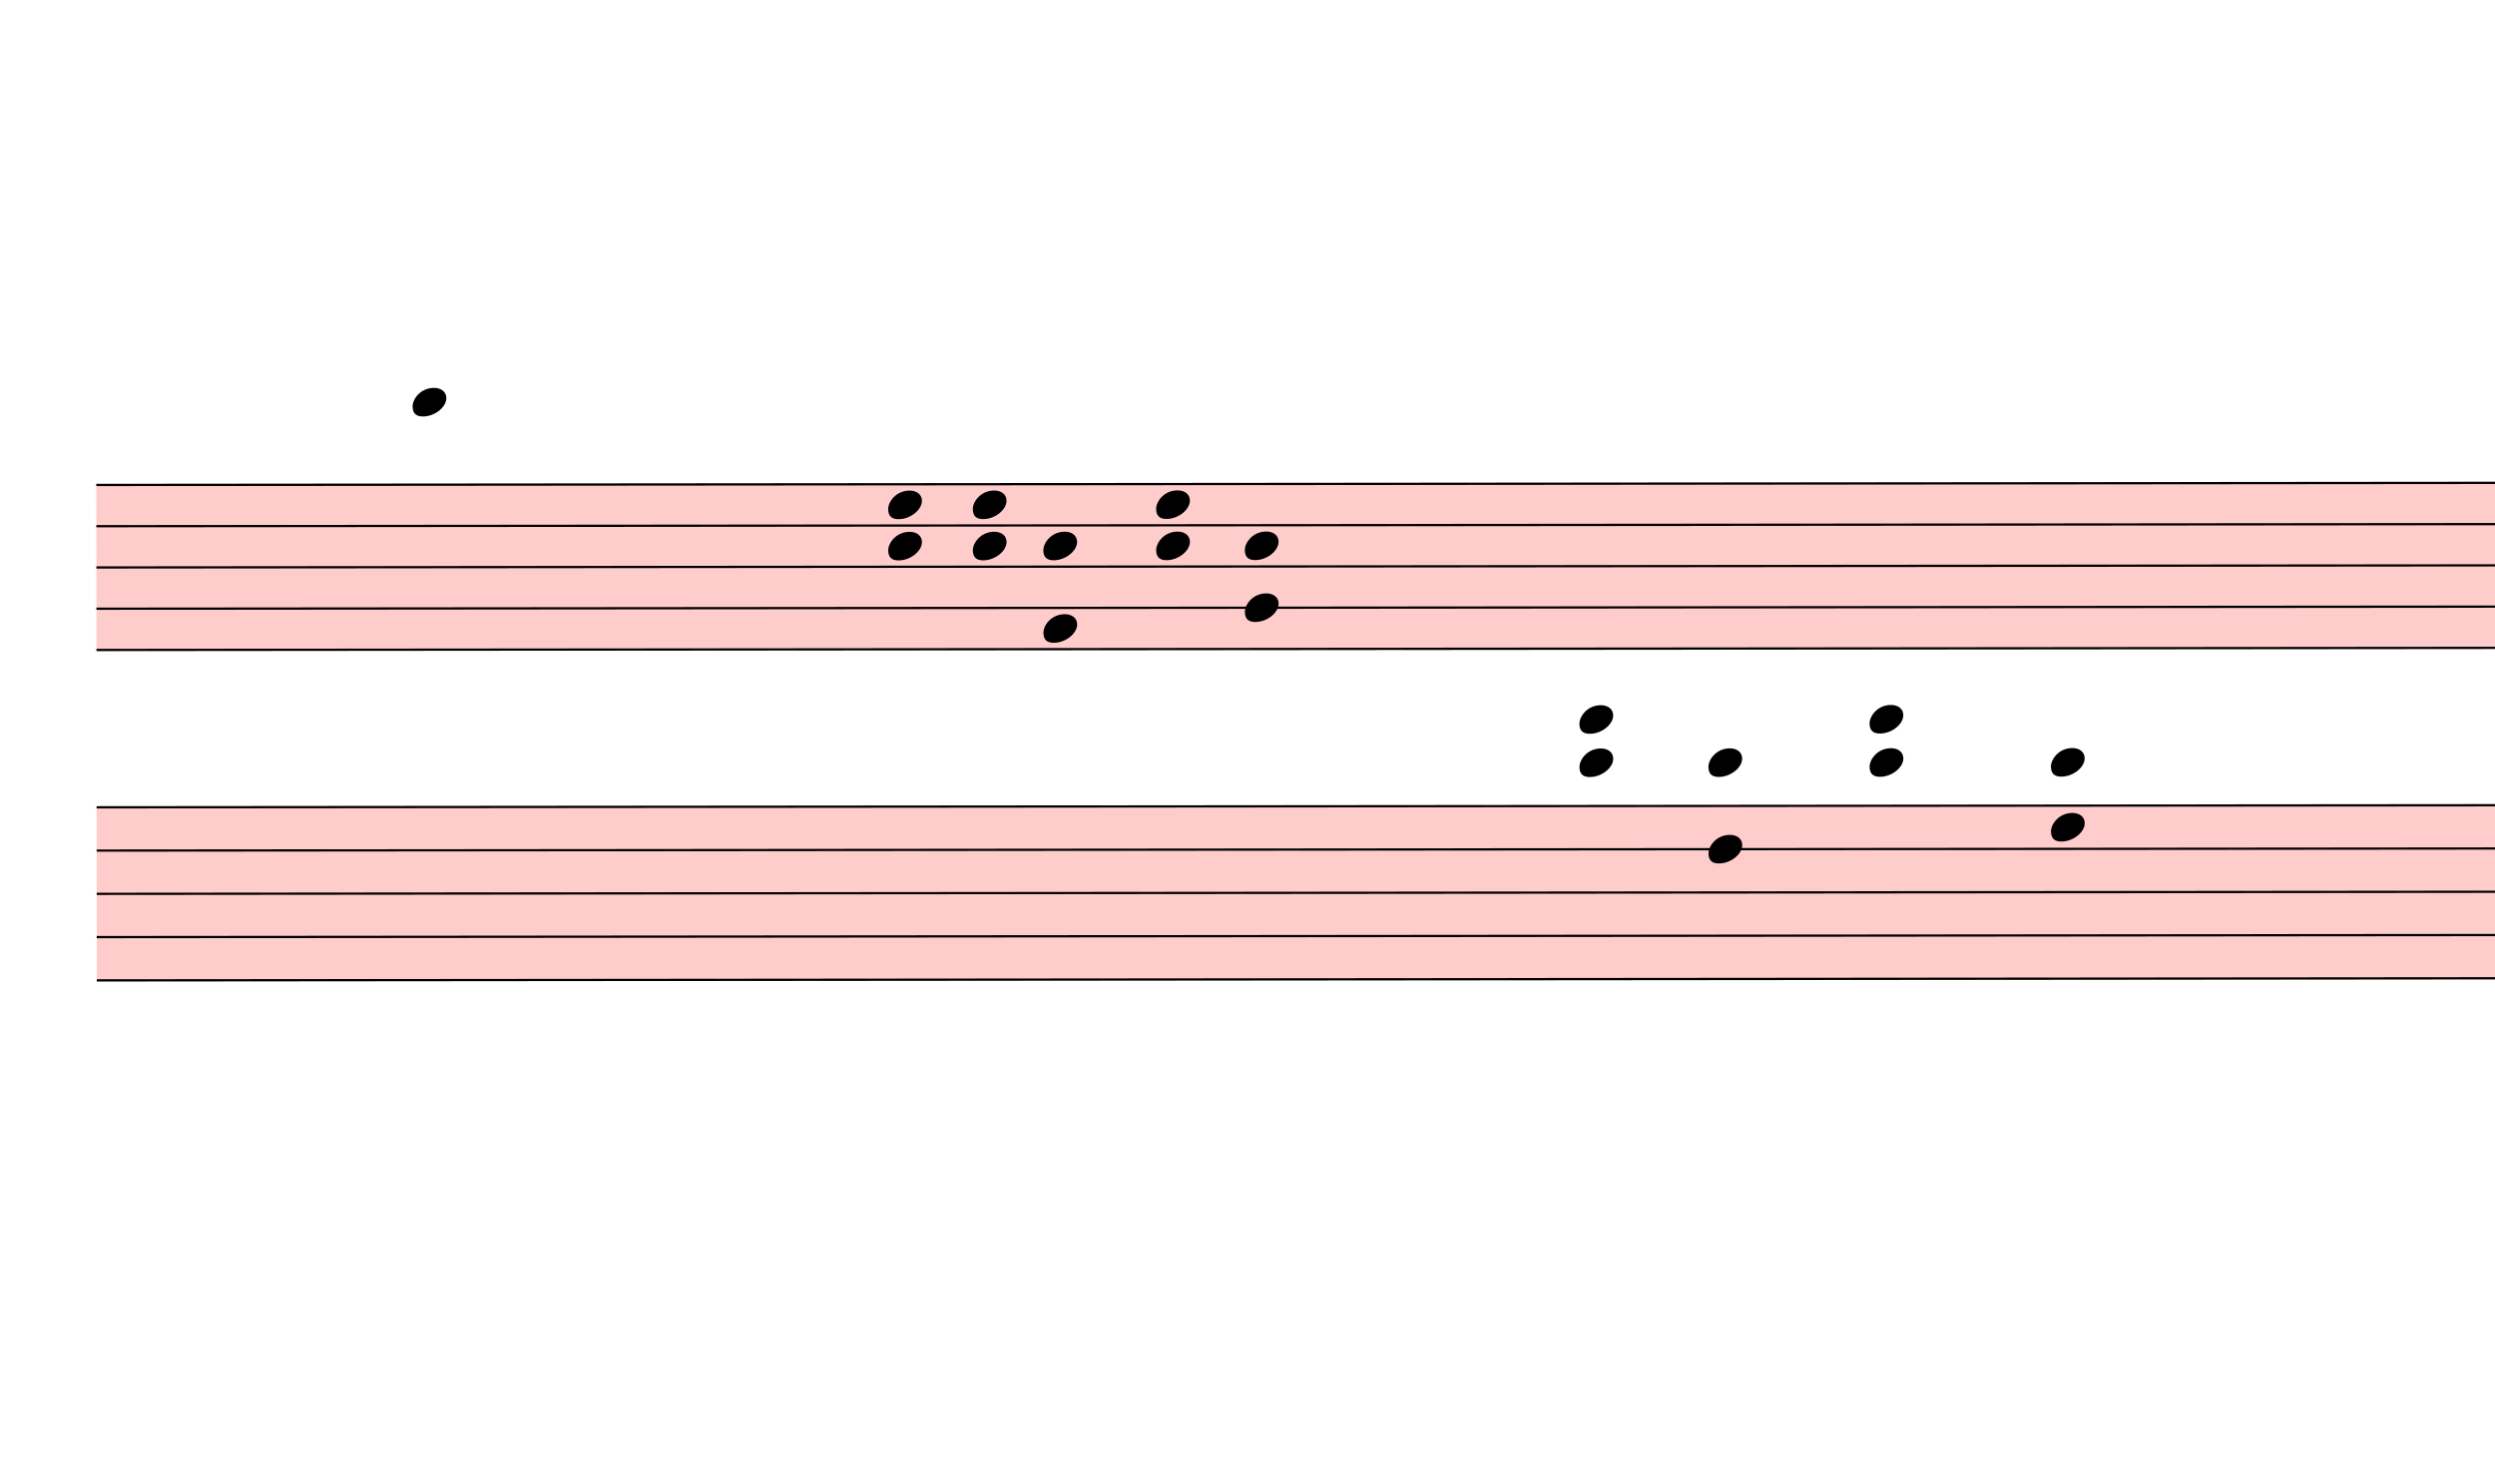
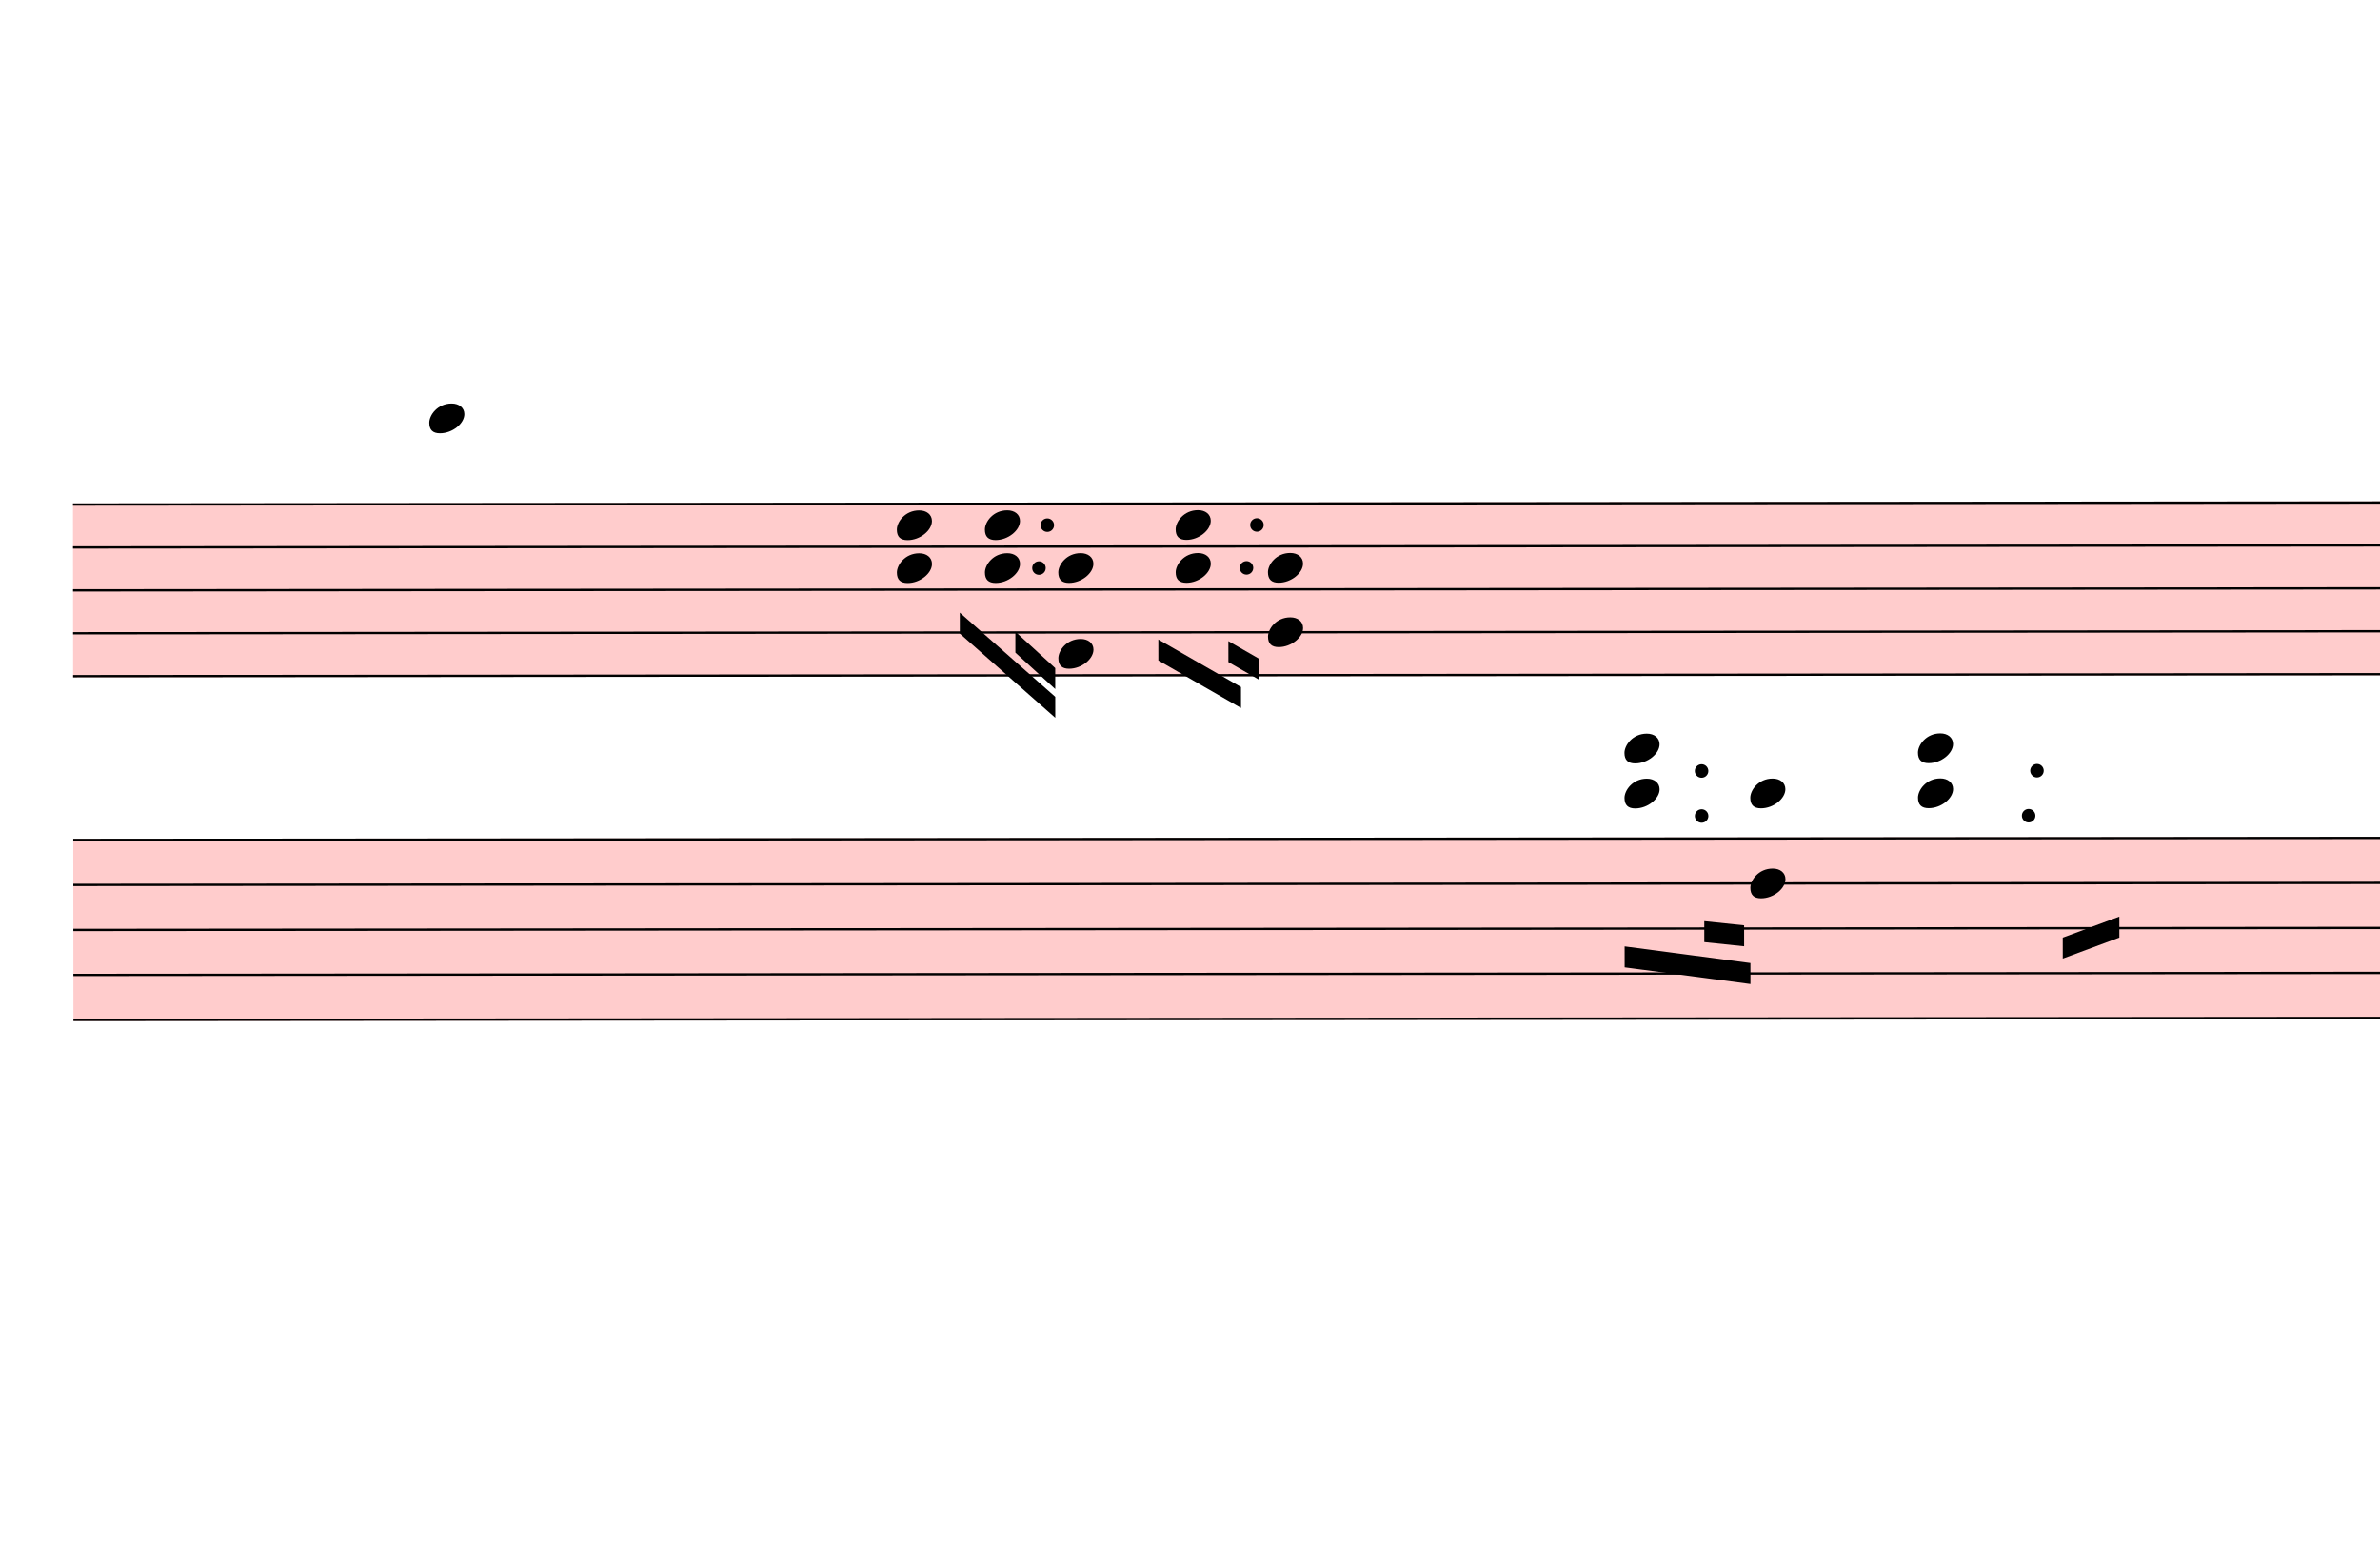
- <svg xmlns="http://www.w3.org/2000/svg" viewBox="2049 2795.5 11145 6627.5" version="1.1" overflow="visible">
+ <svg xmlns="http://www.w3.org/2000/svg" viewBox="2166 2795.5 10218 6627.5" version="1.1" overflow="visible">
  <defs>
    <style type="text/css">
    /* .staff * {
      fill: #000;
      stroke: #000;
    }

    .deletionBack {
      fill: #00000033;
    } */
  </style>
    <symbol id="sym_notehead_quarter" viewBox="0 0 1000 1000" overflow="inherit">
      <path transform="scale(1,-1)" d="M0 -39c0 68 73 172 200 172c66 0 114 -37 114 -95c0 -84 -106 -171 -218 -171c-64 0 -96 30 -96 94z" />
    </symbol>
  </defs>
  <g class="rastrums">
    <g class="rastrum" data-id="r260755d6-2297-4408-8352-c60430f45c3f" style="transform: rotate(-0.05deg); transform-origin: 2475px 4959px;">
      <g class="rastrum bounding-box" data-id="bbox-r260755d6-2297-4408-8352-c60430f45c3f">
        <rect x="2475" y="4959" width="22878" height="747" fill="#ff000033" />
      </g>
      <path d="M2475 4964 L25353 4964" stroke-width="10" stroke="black" />
      <path d="M2475 5148.25 L25353 5148.25" stroke-width="10" stroke="black" />
      <path d="M2475 5332.5 L25353 5332.5" stroke-width="10" stroke="black" />
      <path d="M2475 5516.75 L25353 5516.75" stroke-width="10" stroke="black" />
      <path d="M2475 5701 L25353 5701" stroke-width="10" stroke="black" />
    </g>
    <g class="rastrum" data-id="r5be26fb9-2417-4d6a-9d64-a964d89219e1" style="transform: rotate(-0.05deg); transform-origin: 2475px 6399px;">
      <g class="rastrum bounding-box" data-id="bbox-r5be26fb9-2417-4d6a-9d64-a964d89219e1">
        <rect x="2475" y="6399" width="22878" height="783" fill="#ff000033" />
      </g>
      <path d="M2475 6404 L25353 6404" stroke-width="10" stroke="black" />
      <path d="M2475 6597.25 L25353 6597.25" stroke-width="10" stroke="black" />
      <path d="M2475 6790.5 L25353 6790.5" stroke-width="10" stroke="black" />
      <path d="M2475 6983.75 L25353 6983.75" stroke-width="10" stroke="black" />
      <path d="M2475 7177 L25353 7177" stroke-width="10" stroke="black" />
    </g>
  </g>
  <g class="draft" data-label="2" data-id="dc56ad86e-479e-4e5a-87e2-1b43e249bc66">
    <g class="system" data-id="se9c8c90f-9214-45c9-8557-09fcfcec396e">
      <g class="staff" data-n="1" data-rastrum="r260755d6-2297-4408-8352-c60430f45c3f" style="transform: rotate(-0.05deg); transform-origin: 2475px 4959px;">
        <g class="note" data-id="d04aff813-c3a4-448a-bef7-636ef93dbc4b" data-stem.dir="down">
          <g class="notehead">
-             <use href="#sym_notehead_quarter" height="480px" width="480px" x="3888" y="4595.5" />
-           </g>
-           <g class="ledgerLines above">
-             <path d="M3849 4779.75 L4077 4779.75" stroke-width="18" />
-             <path d="M3849 4595.5 L4077 4595.5" stroke-width="18" />
-           </g>
-           <g class="stem">
-             <path d="M3888 4595.5 L3888 4871.875" stroke-width="14" />
+             <use href="#sym_notehead_quarter" height="480px" width="480px" x="4005" y="4595.5" />
+           </g>
+           <g class="ledgerLines above">
+             <path d="M3966 4779.75 L4194 4779.75" stroke-width="18" />
+             <path d="M3966 4595.5 L4194 4595.5" stroke-width="18" />
+           </g>
+           <g class="stem">
+             <path d="M4005 4595.5 L4005 5056.125" stroke-width="14" />
          </g>
        </g>
        <g class="chord" data-id="d37c68ada-c867-454a-96a5-316f98322577" data-stem.dir="down">
          <g class="notehead">
            <use href="#sym_notehead_quarter" height="480px" width="480px" x="6012" y="5056.125" />
          </g>
          <g class="notehead">
            <use href="#sym_notehead_quarter" height="480px" width="480px" x="6012" y="5240.375" />
          </g>
          <g class="stem">
            <path d="M6012 5056.125 L6012 5424.625" stroke-width="14" />
          </g>
        </g>
        <g class="chord" data-id="d4d76a236-1722-4de4-8ab8-446b9c46dba4" data-stem.dir="down">
          <g class="notehead">
            <use href="#sym_notehead_quarter" height="480px" width="480px" x="6390" y="5056.125" />
          </g>
          <g class="notehead">
            <use href="#sym_notehead_quarter" height="480px" width="480px" x="6390" y="5240.375" />
          </g>
          <g class="stem">
            <path d="M6390 5056.125 L6390 5424.625" stroke-width="14" />
          </g>
        </g>
        <g class="chord" data-id="d73754dd0-794e-4e4f-a0fe-c7190d21c57f" data-stem.dir="down">
          <g class="notehead">
            <use href="#sym_notehead_quarter" height="480px" width="480px" x="6705" y="5240.375" />
          </g>
          <g class="notehead">
            <use href="#sym_notehead_quarter" height="480px" width="480px" x="6705" y="5608.875" />
          </g>
          <g class="stem">
            <path d="M6705 5240.375 L6705 5793.125" stroke-width="14" />
          </g>
        </g>
        <g class="chord" data-id="d5e094518-3c23-4a64-b088-9f0a6700ee1a" data-stem.dir="down">
          <g class="notehead">
            <use href="#sym_notehead_quarter" height="480px" width="480px" x="7209" y="5056.125" />
          </g>
          <g class="notehead">
            <use href="#sym_notehead_quarter" height="480px" width="480px" x="7209" y="5240.375" />
          </g>
          <g class="stem">
            <path d="M7209 5056.125 L7209 5424.625" stroke-width="14" />
          </g>
        </g>
        <g class="chord" data-id="d960bcc12-dd90-46d4-850a-bdc3df901f25" data-stem.dir="down">
          <g class="notehead">
            <use href="#sym_notehead_quarter" height="480px" width="480px" x="7605" y="5240.375" />
          </g>
          <g class="notehead">
            <use href="#sym_notehead_quarter" height="480px" width="480px" x="7605" y="5516.75" />
          </g>
          <g class="stem">
            <path d="M7605 5240.375 L7605 5701" stroke-width="14" />
          </g>
+         </g>
+         <g class="dot augmentation" data-id="d6e18e510-942e-4e81-9e29-3f49864a3a0a" data-class="dot augmentation">
+           <ellipse cx="6622" cy="5240.375" rx="29" ry="29" fill-opacity="1" stroke-opacity="1" />
+         </g>
+         <g class="dot augmentation" data-id="d81791b32-8d1d-4ab8-adda-1026925373cc" data-class="dot augmentation">
+           <ellipse cx="6658" cy="5056.125" rx="29" ry="29" fill-opacity="1" stroke-opacity="1" />
+         </g>
+         <g class="dot augmentation" data-id="d637620d4-488d-494e-8a27-977ff879d883" data-class="dot augmentation">
+           <ellipse cx="7513" cy="5240.375" rx="29" ry="29" fill-opacity="1" stroke-opacity="1" />
+         </g>
+         <g class="dot augmentation" data-id="d68353393-4903-45fc-a486-c59fee90c274" data-class="dot augmentation">
+           <ellipse cx="7558" cy="5056.125" rx="29" ry="29" fill-opacity="1" stroke-opacity="1" />
        </g>
      </g>
      <g class="staff" data-n="2" data-rastrum="r5be26fb9-2417-4d6a-9d64-a964d89219e1" style="transform: rotate(-0.05deg); transform-origin: 2475px 6399px;">
        <g class="chord" data-id="d47849682-e8d2-4ede-886e-a0f78ee29856" data-stem.dir="down">
          <g class="notehead">
-             <use href="#sym_notehead_quarter" height="480px" width="480px" x="9099" y="6017.5" />
-           </g>
-           <g class="notehead">
-             <use href="#sym_notehead_quarter" height="480px" width="480px" x="9099" y="6210.75" />
-           </g>
-           <g class="ledgerLines above">
-             <path d="M9060 6210.75 L9288 6210.75" stroke-width="18" />
-             <path d="M9060 6017.5 L9288 6017.5" stroke-width="18" />
-           </g>
-           <g class="stem">
-             <path d="M9099 6017.5 L9099 6597.25" stroke-width="14" />
+             <use href="#sym_notehead_quarter" height="480px" width="480px" x="9135" y="6017.5" />
+           </g>
+           <g class="notehead">
+             <use href="#sym_notehead_quarter" height="480px" width="480px" x="9135" y="6210.75" />
+           </g>
+           <g class="ledgerLines above">
+             <path d="M9096 6210.75 L9324 6210.75" stroke-width="18" />
+             <path d="M9096 6017.5 L9324 6017.5" stroke-width="18" />
+           </g>
+           <g class="stem">
+             <path d="M9135 6017.5 L9135 6597.25" stroke-width="14" />
          </g>
        </g>
        <g class="chord" data-id="d749019b3-7d40-48c5-bf87-4a1a4cc63d61" data-stem.dir="down">
          <g class="notehead">
            <use href="#sym_notehead_quarter" height="480px" width="480px" x="9675" y="6210.75" />
          </g>
          <g class="notehead">
            <use href="#sym_notehead_quarter" height="480px" width="480px" x="9675" y="6597.25" />
          </g>
          <g class="ledgerLines above">
            <path d="M9636 6210.75 L9864 6210.75" stroke-width="18" />
          </g>
          <g class="stem">
            <path d="M9675 6210.75 L9675 6790.5" stroke-width="14" />
          </g>
        </g>
        <g class="chord" data-id="d662afdaa-f208-4ddf-9b79-5c360632dc78" data-stem.dir="down">
          <g class="notehead">
            <use href="#sym_notehead_quarter" height="480px" width="480px" x="10395" y="6017.5" />
          </g>
          <g class="notehead">
            <use href="#sym_notehead_quarter" height="480px" width="480px" x="10395" y="6210.75" />
          </g>
          <g class="ledgerLines above">
            <path d="M10356 6210.75 L10584 6210.75" stroke-width="18" />
            <path d="M10356 6017.5 L10584 6017.5" stroke-width="18" />
          </g>
          <g class="stem">
-             <path d="M10395 6017.5 L10395 6500.625" stroke-width="14" />
-           </g>
-         </g>
-         <g class="chord" data-id="dfb7bb256-352b-4bbc-bb23-8ea57a717c04" data-stem.dir="down">
-           <g class="notehead">
-             <use href="#sym_notehead_quarter" height="480px" width="480px" x="11205" y="6210.75" />
-           </g>
-           <g class="notehead">
-             <use href="#sym_notehead_quarter" height="480px" width="480px" x="11205" y="6500.625" />
-           </g>
-           <g class="ledgerLines above">
-             <path d="M11166 6210.75 L11394 6210.75" stroke-width="18" />
-           </g>
-           <g class="stem">
-             <path d="M11205 6210.75 L11205 6790.5" stroke-width="14" />
-           </g>
+             <path d="M10395 6017.5 L10395 6790.5" stroke-width="14" />
+           </g>
+         </g>
+         <g class="dot augmentation" data-id="d411ce3b2-7868-4dbd-b535-f4525946de64" data-class="dot augmentation">
+           <ellipse cx="9466" cy="6307.375" rx="29" ry="29" fill-opacity="1" stroke-opacity="1" />
+         </g>
+         <g class="dot augmentation" data-id="d7c5d10df-c44d-4b68-a76e-4ef2b60d3e65" data-class="dot augmentation">
+           <ellipse cx="9466" cy="6114.125" rx="29" ry="29" fill-opacity="1" stroke-opacity="1" />
+         </g>
+         <g class="dot augmentation" data-id="defc28905-39f8-4101-9b65-ee4d77c5f444" data-class="dot augmentation">
+           <ellipse cx="10870" cy="6307.375" rx="29" ry="29" fill-opacity="1" stroke-opacity="1" />
+         </g>
+         <g class="dot augmentation" data-id="d4c988ed5-e98e-4255-877c-ff8a7c31514f" data-class="dot augmentation">
+           <ellipse cx="10906" cy="6114.125" rx="29" ry="29" fill-opacity="1" stroke-opacity="1" />
        </g>
      </g>
      <g class="barLine" data-id="dc74ea477-d1c8-45fd-b207-cc600fa432db">
        <path d="M5139 4860 L4824 6894" stroke-width="27" />
      </g>
      <g class="barLine" data-id="d53e0655e-aa34-4fe1-8a3b-5b696151d80a">
        <path d="M7974 4842 L7479 7623" stroke-width="27" />
      </g>
      <g class="beam" data-id="bd9a1f479-3fbd-47f4-922e-e1d2484cfc16" style="transform: rotate(-0.05deg); transform-origin: 2475px 4959px;">
-         <polygon points="6390,5445 6390,5445 6390,5535 6390,5535" stroke-opacity="1" fill-opacity="1" />
+         <polygon points="6282,5431.5 6691.5,5793.3 6691.5,5883.3 6282,5521.5" stroke-opacity="1" fill-opacity="1" />
      </g>
      <g class="beam" data-id="b5df68c94-83ec-4636-b7d7-ce4510a7d94e" style="transform: rotate(-0.05deg); transform-origin: 2475px 4959px;">
-         <polygon points="6579,5580 6579,5580 6579,5670 6579,5670" stroke-opacity="1" fill-opacity="1" />
+         <polygon points="6520.5,5513.4 6691.5,5670 6691.5,5760 6520.5,5603.4" stroke-opacity="1" fill-opacity="1" />
      </g>
      <g class="beam" data-id="bebdf8f60-c25d-4813-b30a-4e96c66854f9" style="transform: rotate(-0.05deg); transform-origin: 2475px 4959px;">
-         <polygon points="7281,5589 7281,5589 7281,5679 7281,5679" stroke-opacity="1" fill-opacity="1" />
+         <polygon points="7134.3,5547.6 7488.9,5751.9 7488.9,5841.9 7134.3,5637.6" stroke-opacity="1" fill-opacity="1" />
      </g>
      <g class="beam" data-id="b35d44574-e2cc-4aae-8b5f-c24eb361adab" style="transform: rotate(-0.05deg); transform-origin: 2475px 4959px;">
-         <polygon points="7587,5589 7587,5589 7587,5679 7587,5679" stroke-opacity="1" fill-opacity="1" />
+         <polygon points="7434.9,5554.8 7564.5,5629.5 7564.5,5719.5 7434.9,5644.8" stroke-opacity="1" fill-opacity="1" />
      </g>
      <g class="beam" data-id="b0ee8d6ee-d78b-4963-9595-aac8c64796dc" style="transform: rotate(-0.05deg); transform-origin: 2475px 6399px;">
-         <polygon points="9306,6930 9306,6930 9306,7020 9306,7020" stroke-opacity="1" fill-opacity="1" />
+         <polygon points="9135,6867 9675,6939 9675,7029 9135,6957" stroke-opacity="1" fill-opacity="1" />
      </g>
      <g class="beam" data-id="b15b357e0-a9e9-441a-a34d-765916275677" style="transform: rotate(-0.05deg); transform-origin: 2475px 6399px;">
-         <polygon points="9639,6849 9639,6849 9639,6939 9639,6939" stroke-opacity="1" fill-opacity="1" />
-       </g>
-       <g class="beam" data-id="b65d6aa16-0ffa-48f5-8e9a-a4498a3fb0bb" style="transform: rotate(-0.05deg); transform-origin: 2475px 6399px;">
-         <polygon points="10944,7164 10944,7164 10944,7254 10944,7254" stroke-opacity="1" fill-opacity="1" />
+         <polygon points="9477,6759 9648,6777 9648,6867 9477,6849" stroke-opacity="1" fill-opacity="1" />
      </g>
      <g class="beam" data-id="b4e821f5e-97c5-4531-b56c-dbae029a63a5" style="transform: rotate(-0.05deg); transform-origin: 2475px 6399px;">
-         <polygon points="11196,6885 11196,6885 11196,6975 11196,6975" stroke-opacity="1" fill-opacity="1" />
+         <polygon points="11016,6831 11259,6741 11259,6831 11016,6921" stroke-opacity="1" fill-opacity="1" />
      </g>
    </g>
    <g class="deletions" />
  </g>
</svg>
